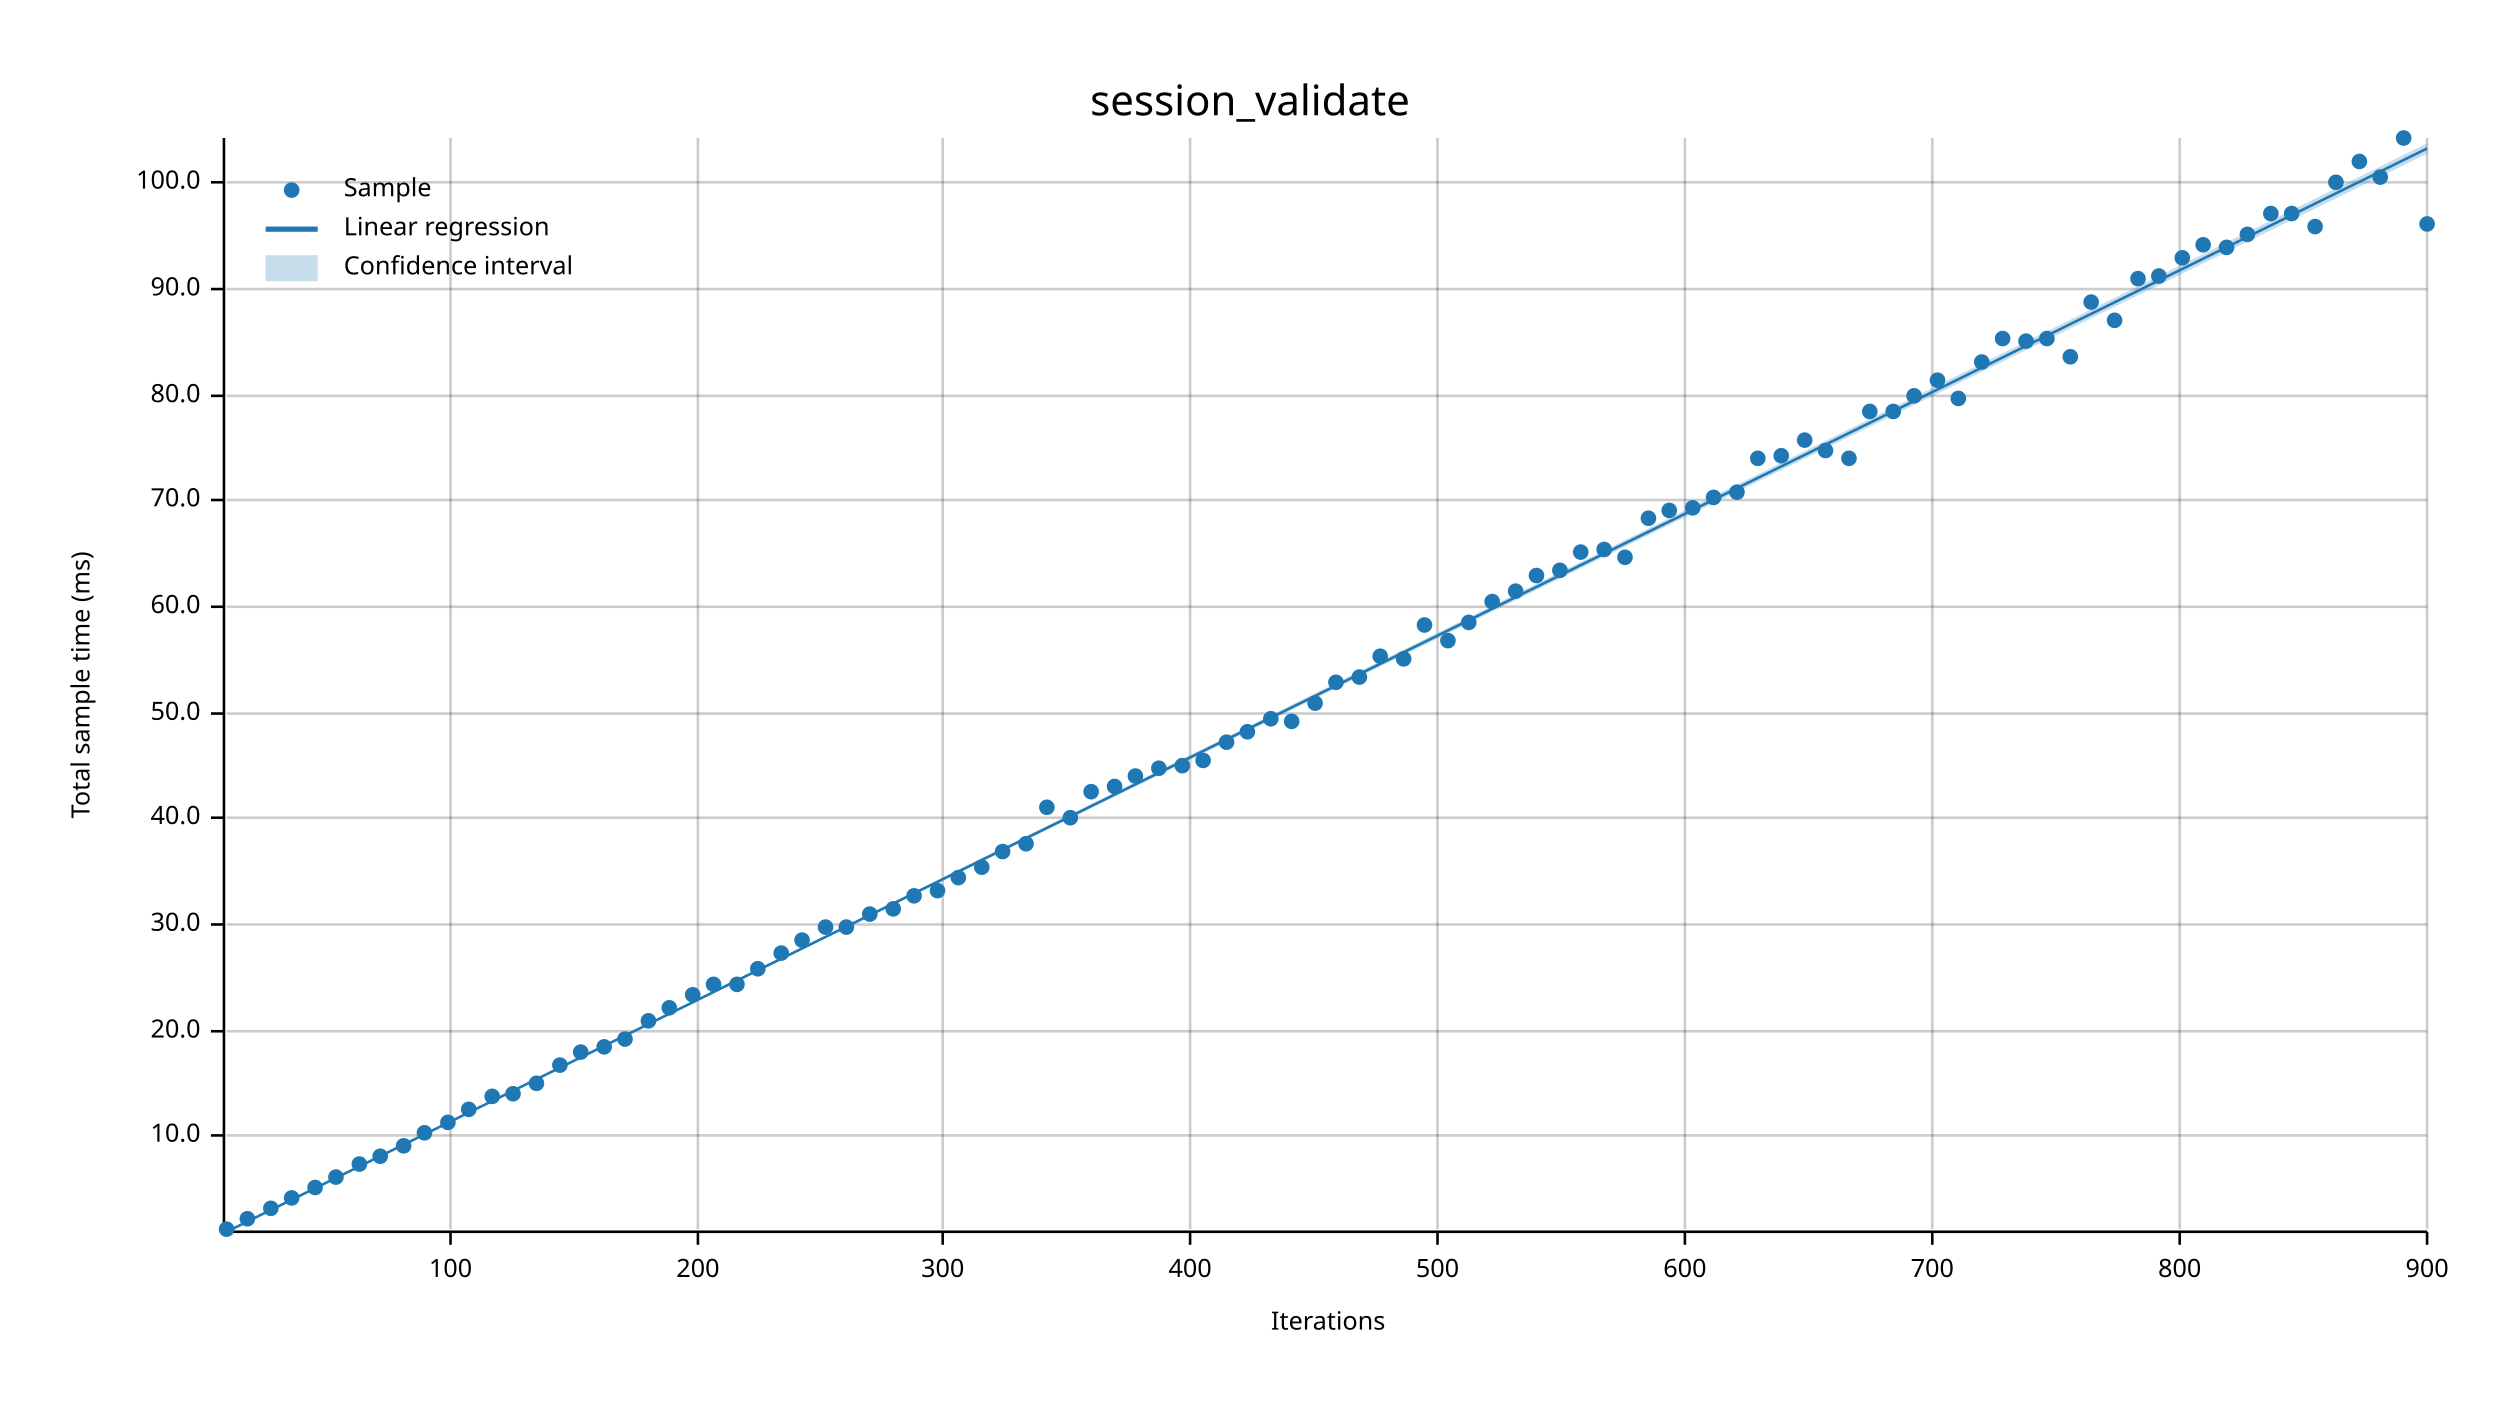
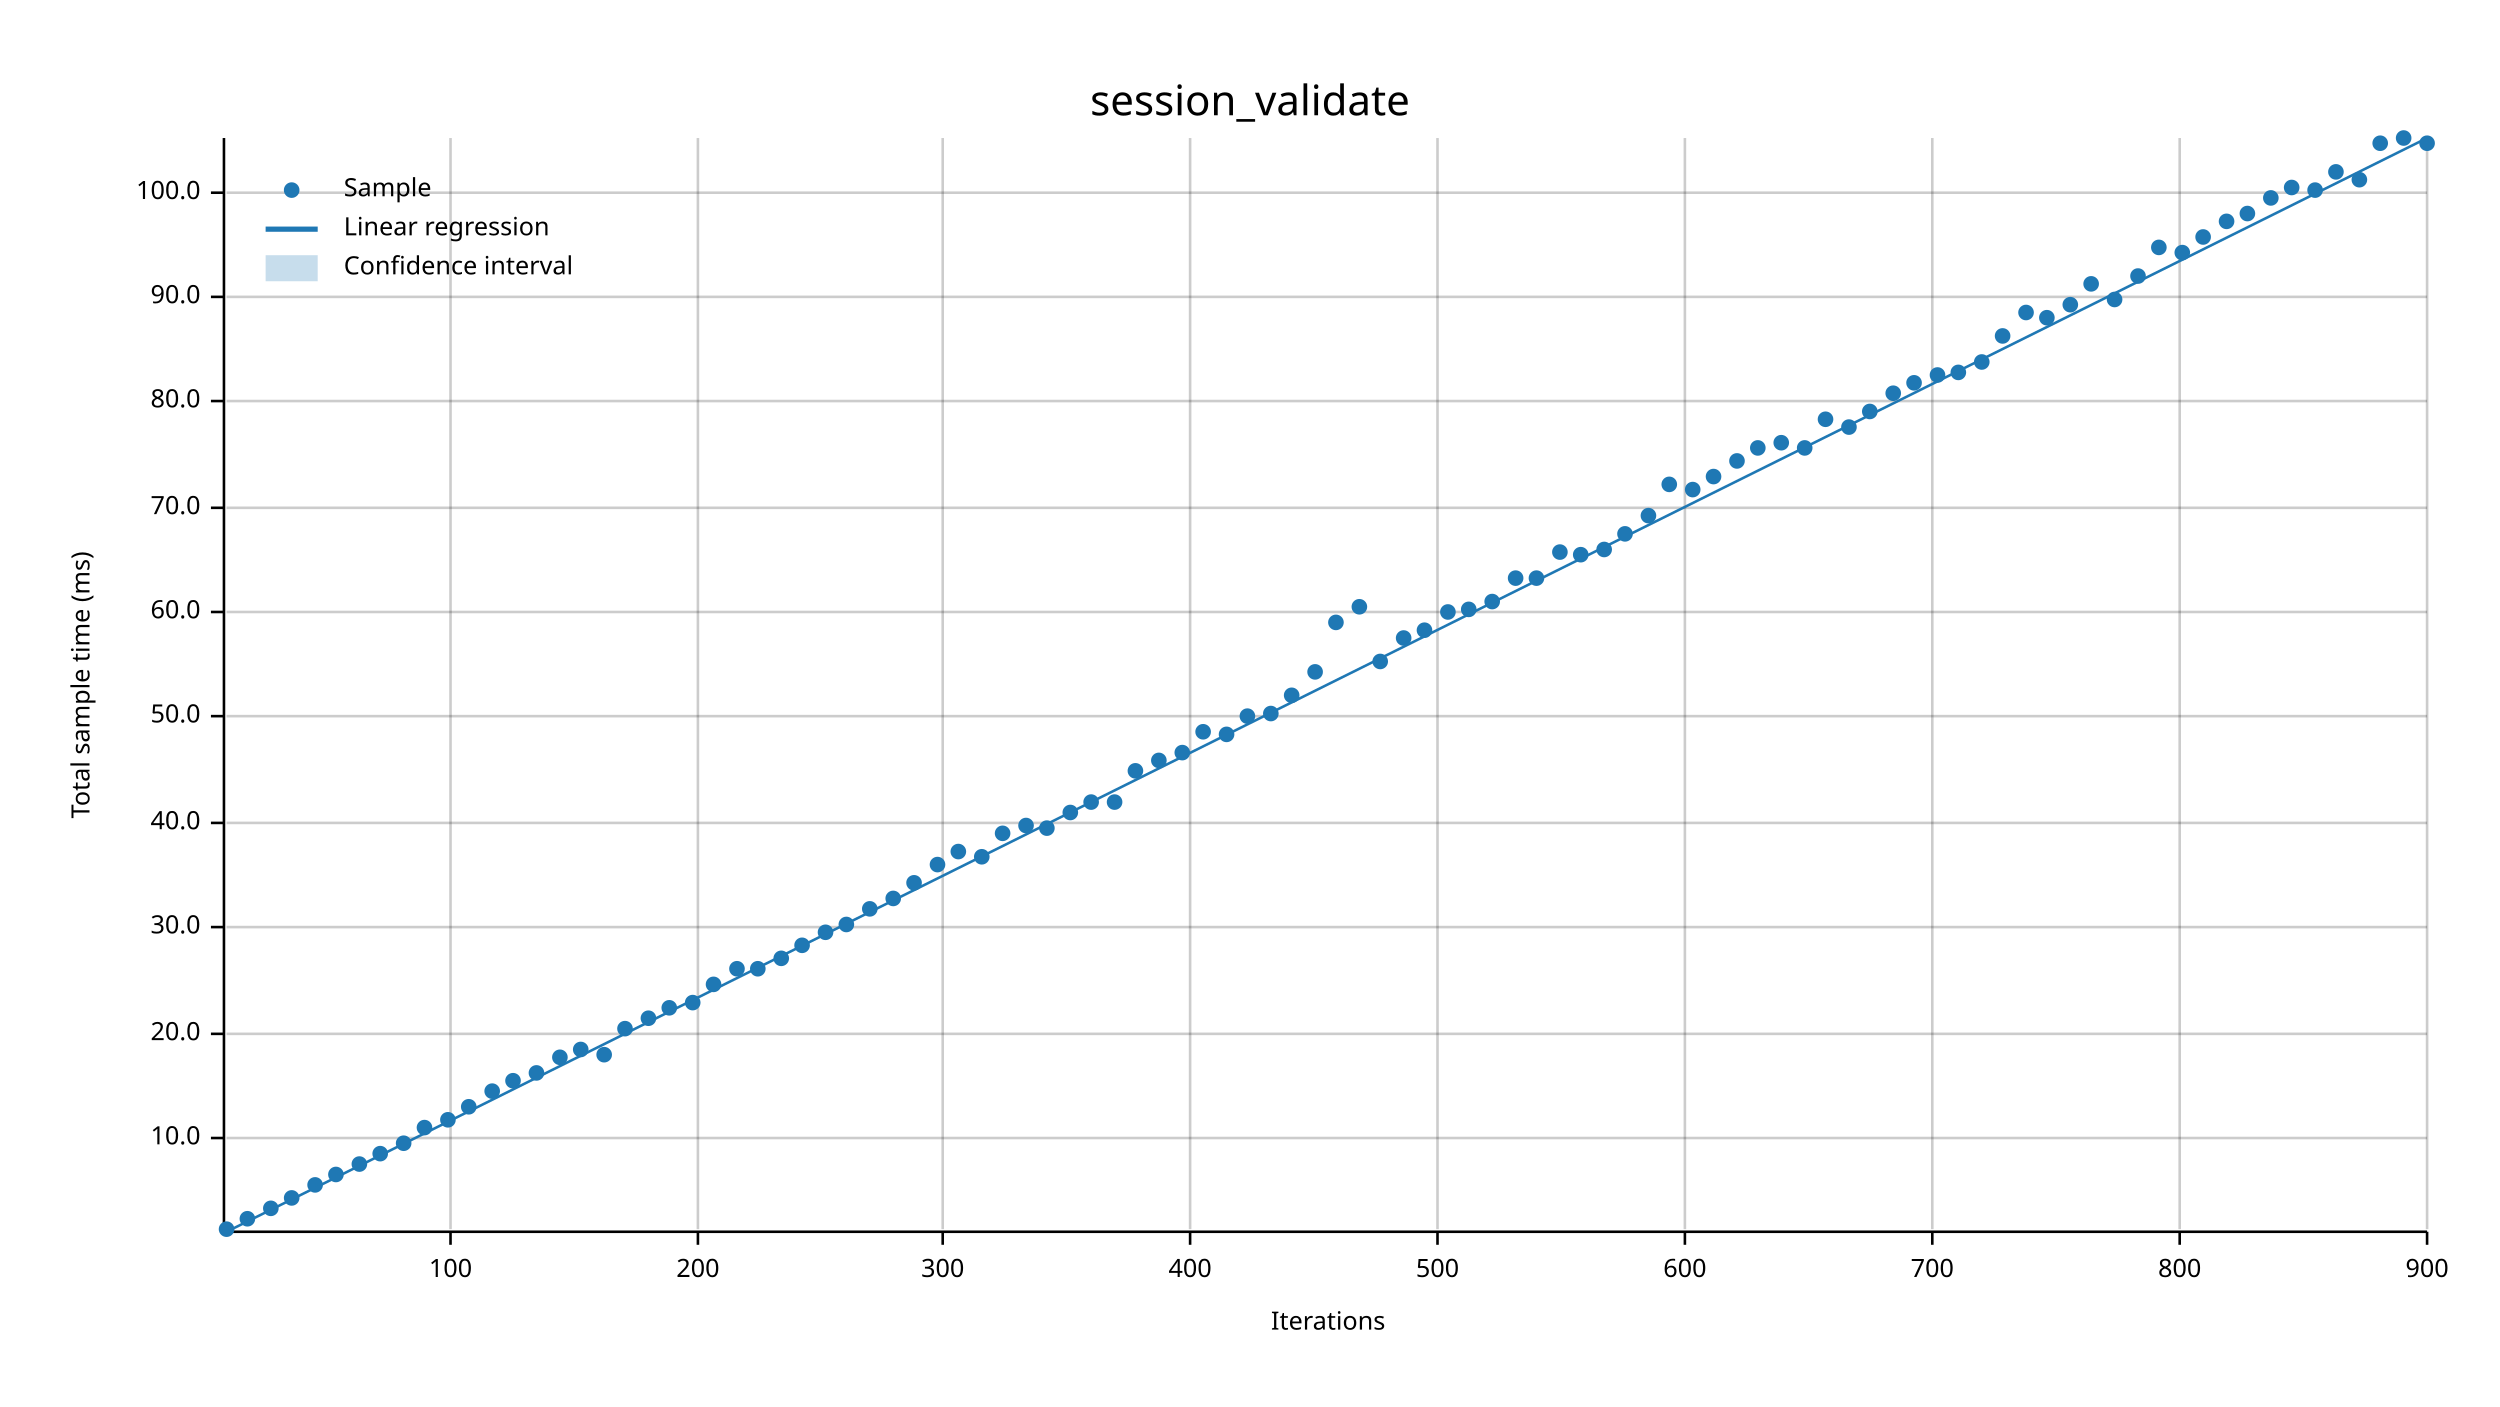
<svg xmlns="http://www.w3.org/2000/svg" width="960" height="540" viewBox="0 0 960 540">
  <text x="480" y="32" dy="0.76em" text-anchor="middle" font-family="sans-serif" font-size="16.129" opacity="1" fill="#000000">
session_validate
</text>
  <text x="27" y="263" dy="0.76em" text-anchor="middle" font-family="sans-serif" font-size="9.677" opacity="1" fill="#000000" transform="rotate(270, 27, 263)">
Total sample time (ms)
</text>
  <text x="510" y="513" dy="-0.5ex" text-anchor="middle" font-family="sans-serif" font-size="9.677" opacity="1" fill="#000000">
Iterations
</text>
  <line opacity="0.2" stroke="#000000" stroke-width="1" x1="173" y1="472" x2="173" y2="53" />
  <line opacity="0.2" stroke="#000000" stroke-width="1" x1="268" y1="472" x2="268" y2="53" />
  <line opacity="0.2" stroke="#000000" stroke-width="1" x1="362" y1="472" x2="362" y2="53" />
  <line opacity="0.2" stroke="#000000" stroke-width="1" x1="457" y1="472" x2="457" y2="53" />
  <line opacity="0.2" stroke="#000000" stroke-width="1" x1="552" y1="472" x2="552" y2="53" />
  <line opacity="0.2" stroke="#000000" stroke-width="1" x1="647" y1="472" x2="647" y2="53" />
  <line opacity="0.2" stroke="#000000" stroke-width="1" x1="742" y1="472" x2="742" y2="53" />
  <line opacity="0.2" stroke="#000000" stroke-width="1" x1="837" y1="472" x2="837" y2="53" />
  <line opacity="0.2" stroke="#000000" stroke-width="1" x1="932" y1="472" x2="932" y2="53" />
-   <line opacity="0.2" stroke="#000000" stroke-width="1" x1="87" y1="436" x2="932" y2="436" />
-   <line opacity="0.2" stroke="#000000" stroke-width="1" x1="87" y1="396" x2="932" y2="396" />
-   <line opacity="0.2" stroke="#000000" stroke-width="1" x1="87" y1="355" x2="932" y2="355" />
-   <line opacity="0.2" stroke="#000000" stroke-width="1" x1="87" y1="314" x2="932" y2="314" />
-   <line opacity="0.2" stroke="#000000" stroke-width="1" x1="87" y1="274" x2="932" y2="274" />
-   <line opacity="0.2" stroke="#000000" stroke-width="1" x1="87" y1="233" x2="932" y2="233" />
-   <line opacity="0.2" stroke="#000000" stroke-width="1" x1="87" y1="192" x2="932" y2="192" />
-   <line opacity="0.2" stroke="#000000" stroke-width="1" x1="87" y1="152" x2="932" y2="152" />
-   <line opacity="0.2" stroke="#000000" stroke-width="1" x1="87" y1="111" x2="932" y2="111" />
-   <line opacity="0.2" stroke="#000000" stroke-width="1" x1="87" y1="70" x2="932" y2="70" />
+   <line opacity="0.2" stroke="#000000" stroke-width="1" x1="87" y1="437" x2="932" y2="437" />
+   <line opacity="0.2" stroke="#000000" stroke-width="1" x1="87" y1="397" x2="932" y2="397" />
+   <line opacity="0.2" stroke="#000000" stroke-width="1" x1="87" y1="356" x2="932" y2="356" />
+   <line opacity="0.2" stroke="#000000" stroke-width="1" x1="87" y1="316" x2="932" y2="316" />
+   <line opacity="0.2" stroke="#000000" stroke-width="1" x1="87" y1="275" x2="932" y2="275" />
+   <line opacity="0.2" stroke="#000000" stroke-width="1" x1="87" y1="235" x2="932" y2="235" />
+   <line opacity="0.2" stroke="#000000" stroke-width="1" x1="87" y1="195" x2="932" y2="195" />
+   <line opacity="0.2" stroke="#000000" stroke-width="1" x1="87" y1="154" x2="932" y2="154" />
+   <line opacity="0.2" stroke="#000000" stroke-width="1" x1="87" y1="114" x2="932" y2="114" />
+   <line opacity="0.2" stroke="#000000" stroke-width="1" x1="87" y1="74" x2="932" y2="74" />
  <polyline fill="none" opacity="1" stroke="#000000" stroke-width="1" points="86,53 86,472 " />
-   <text x="77" y="436" dy="0.5ex" text-anchor="end" font-family="sans-serif" font-size="9.677" opacity="1" fill="#000000">
+   <text x="77" y="437" dy="0.5ex" text-anchor="end" font-family="sans-serif" font-size="9.677" opacity="1" fill="#000000">
10.0
</text>
-   <polyline fill="none" opacity="1" stroke="#000000" stroke-width="1" points="81,436 86,436 " />
-   <text x="77" y="396" dy="0.5ex" text-anchor="end" font-family="sans-serif" font-size="9.677" opacity="1" fill="#000000">
+   <polyline fill="none" opacity="1" stroke="#000000" stroke-width="1" points="81,437 86,437 " />
+   <text x="77" y="397" dy="0.5ex" text-anchor="end" font-family="sans-serif" font-size="9.677" opacity="1" fill="#000000">
20.0
</text>
-   <polyline fill="none" opacity="1" stroke="#000000" stroke-width="1" points="81,396 86,396 " />
-   <text x="77" y="355" dy="0.5ex" text-anchor="end" font-family="sans-serif" font-size="9.677" opacity="1" fill="#000000">
+   <polyline fill="none" opacity="1" stroke="#000000" stroke-width="1" points="81,397 86,397 " />
+   <text x="77" y="356" dy="0.5ex" text-anchor="end" font-family="sans-serif" font-size="9.677" opacity="1" fill="#000000">
30.0
</text>
-   <polyline fill="none" opacity="1" stroke="#000000" stroke-width="1" points="81,355 86,355 " />
-   <text x="77" y="314" dy="0.5ex" text-anchor="end" font-family="sans-serif" font-size="9.677" opacity="1" fill="#000000">
+   <polyline fill="none" opacity="1" stroke="#000000" stroke-width="1" points="81,356 86,356 " />
+   <text x="77" y="316" dy="0.5ex" text-anchor="end" font-family="sans-serif" font-size="9.677" opacity="1" fill="#000000">
40.0
</text>
-   <polyline fill="none" opacity="1" stroke="#000000" stroke-width="1" points="81,314 86,314 " />
-   <text x="77" y="274" dy="0.5ex" text-anchor="end" font-family="sans-serif" font-size="9.677" opacity="1" fill="#000000">
+   <polyline fill="none" opacity="1" stroke="#000000" stroke-width="1" points="81,316 86,316 " />
+   <text x="77" y="275" dy="0.5ex" text-anchor="end" font-family="sans-serif" font-size="9.677" opacity="1" fill="#000000">
50.0
</text>
-   <polyline fill="none" opacity="1" stroke="#000000" stroke-width="1" points="81,274 86,274 " />
-   <text x="77" y="233" dy="0.5ex" text-anchor="end" font-family="sans-serif" font-size="9.677" opacity="1" fill="#000000">
+   <polyline fill="none" opacity="1" stroke="#000000" stroke-width="1" points="81,275 86,275 " />
+   <text x="77" y="235" dy="0.5ex" text-anchor="end" font-family="sans-serif" font-size="9.677" opacity="1" fill="#000000">
60.0
</text>
-   <polyline fill="none" opacity="1" stroke="#000000" stroke-width="1" points="81,233 86,233 " />
-   <text x="77" y="192" dy="0.5ex" text-anchor="end" font-family="sans-serif" font-size="9.677" opacity="1" fill="#000000">
+   <polyline fill="none" opacity="1" stroke="#000000" stroke-width="1" points="81,235 86,235 " />
+   <text x="77" y="195" dy="0.5ex" text-anchor="end" font-family="sans-serif" font-size="9.677" opacity="1" fill="#000000">
70.0
</text>
-   <polyline fill="none" opacity="1" stroke="#000000" stroke-width="1" points="81,192 86,192 " />
-   <text x="77" y="152" dy="0.5ex" text-anchor="end" font-family="sans-serif" font-size="9.677" opacity="1" fill="#000000">
+   <polyline fill="none" opacity="1" stroke="#000000" stroke-width="1" points="81,195 86,195 " />
+   <text x="77" y="154" dy="0.5ex" text-anchor="end" font-family="sans-serif" font-size="9.677" opacity="1" fill="#000000">
80.0
</text>
-   <polyline fill="none" opacity="1" stroke="#000000" stroke-width="1" points="81,152 86,152 " />
-   <text x="77" y="111" dy="0.5ex" text-anchor="end" font-family="sans-serif" font-size="9.677" opacity="1" fill="#000000">
+   <polyline fill="none" opacity="1" stroke="#000000" stroke-width="1" points="81,154 86,154 " />
+   <text x="77" y="114" dy="0.5ex" text-anchor="end" font-family="sans-serif" font-size="9.677" opacity="1" fill="#000000">
90.0
</text>
-   <polyline fill="none" opacity="1" stroke="#000000" stroke-width="1" points="81,111 86,111 " />
-   <text x="77" y="70" dy="0.5ex" text-anchor="end" font-family="sans-serif" font-size="9.677" opacity="1" fill="#000000">
+   <polyline fill="none" opacity="1" stroke="#000000" stroke-width="1" points="81,114 86,114 " />
+   <text x="77" y="74" dy="0.5ex" text-anchor="end" font-family="sans-serif" font-size="9.677" opacity="1" fill="#000000">
100.0
</text>
-   <polyline fill="none" opacity="1" stroke="#000000" stroke-width="1" points="81,70 86,70 " />
+   <polyline fill="none" opacity="1" stroke="#000000" stroke-width="1" points="81,74 86,74 " />
  <polyline fill="none" opacity="1" stroke="#000000" stroke-width="1" points="87,473 932,473 " />
  <text x="173" y="483" dy="0.76em" text-anchor="middle" font-family="sans-serif" font-size="9.677" opacity="1" fill="#000000">
100
</text>
  <polyline fill="none" opacity="1" stroke="#000000" stroke-width="1" points="173,473 173,478 " />
  <text x="268" y="483" dy="0.76em" text-anchor="middle" font-family="sans-serif" font-size="9.677" opacity="1" fill="#000000">
200
</text>
  <polyline fill="none" opacity="1" stroke="#000000" stroke-width="1" points="268,473 268,478 " />
  <text x="362" y="483" dy="0.76em" text-anchor="middle" font-family="sans-serif" font-size="9.677" opacity="1" fill="#000000">
300
</text>
  <polyline fill="none" opacity="1" stroke="#000000" stroke-width="1" points="362,473 362,478 " />
  <text x="457" y="483" dy="0.76em" text-anchor="middle" font-family="sans-serif" font-size="9.677" opacity="1" fill="#000000">
400
</text>
  <polyline fill="none" opacity="1" stroke="#000000" stroke-width="1" points="457,473 457,478 " />
  <text x="552" y="483" dy="0.76em" text-anchor="middle" font-family="sans-serif" font-size="9.677" opacity="1" fill="#000000">
500
</text>
  <polyline fill="none" opacity="1" stroke="#000000" stroke-width="1" points="552,473 552,478 " />
  <text x="647" y="483" dy="0.76em" text-anchor="middle" font-family="sans-serif" font-size="9.677" opacity="1" fill="#000000">
600
</text>
  <polyline fill="none" opacity="1" stroke="#000000" stroke-width="1" points="647,473 647,478 " />
  <text x="742" y="483" dy="0.76em" text-anchor="middle" font-family="sans-serif" font-size="9.677" opacity="1" fill="#000000">
700
</text>
  <polyline fill="none" opacity="1" stroke="#000000" stroke-width="1" points="742,473 742,478 " />
  <text x="837" y="483" dy="0.76em" text-anchor="middle" font-family="sans-serif" font-size="9.677" opacity="1" fill="#000000">
800
</text>
  <polyline fill="none" opacity="1" stroke="#000000" stroke-width="1" points="837,473 837,478 " />
  <text x="932" y="483" dy="0.76em" text-anchor="middle" font-family="sans-serif" font-size="9.677" opacity="1" fill="#000000">
900
</text>
  <polyline fill="none" opacity="1" stroke="#000000" stroke-width="1" points="932,473 932,478 " />
  <circle cx="87" cy="472" r="3" opacity="1" fill="#1F78B4" stroke="none" stroke-width="1" />
  <circle cx="95" cy="468" r="3" opacity="1" fill="#1F78B4" stroke="none" stroke-width="1" />
  <circle cx="104" cy="464" r="3" opacity="1" fill="#1F78B4" stroke="none" stroke-width="1" />
  <circle cx="112" cy="460" r="3" opacity="1" fill="#1F78B4" stroke="none" stroke-width="1" />
-   <circle cx="121" cy="456" r="3" opacity="1" fill="#1F78B4" stroke="none" stroke-width="1" />
-   <circle cx="129" cy="452" r="3" opacity="1" fill="#1F78B4" stroke="none" stroke-width="1" />
+   <circle cx="121" cy="455" r="3" opacity="1" fill="#1F78B4" stroke="none" stroke-width="1" />
+   <circle cx="129" cy="451" r="3" opacity="1" fill="#1F78B4" stroke="none" stroke-width="1" />
  <circle cx="138" cy="447" r="3" opacity="1" fill="#1F78B4" stroke="none" stroke-width="1" />
-   <circle cx="146" cy="444" r="3" opacity="1" fill="#1F78B4" stroke="none" stroke-width="1" />
-   <circle cx="155" cy="440" r="3" opacity="1" fill="#1F78B4" stroke="none" stroke-width="1" />
-   <circle cx="163" cy="435" r="3" opacity="1" fill="#1F78B4" stroke="none" stroke-width="1" />
-   <circle cx="172" cy="431" r="3" opacity="1" fill="#1F78B4" stroke="none" stroke-width="1" />
-   <circle cx="180" cy="426" r="3" opacity="1" fill="#1F78B4" stroke="none" stroke-width="1" />
-   <circle cx="189" cy="421" r="3" opacity="1" fill="#1F78B4" stroke="none" stroke-width="1" />
-   <circle cx="197" cy="420" r="3" opacity="1" fill="#1F78B4" stroke="none" stroke-width="1" />
-   <circle cx="206" cy="416" r="3" opacity="1" fill="#1F78B4" stroke="none" stroke-width="1" />
-   <circle cx="215" cy="409" r="3" opacity="1" fill="#1F78B4" stroke="none" stroke-width="1" />
-   <circle cx="223" cy="404" r="3" opacity="1" fill="#1F78B4" stroke="none" stroke-width="1" />
-   <circle cx="232" cy="402" r="3" opacity="1" fill="#1F78B4" stroke="none" stroke-width="1" />
-   <circle cx="240" cy="399" r="3" opacity="1" fill="#1F78B4" stroke="none" stroke-width="1" />
-   <circle cx="249" cy="392" r="3" opacity="1" fill="#1F78B4" stroke="none" stroke-width="1" />
+   <circle cx="146" cy="443" r="3" opacity="1" fill="#1F78B4" stroke="none" stroke-width="1" />
+   <circle cx="155" cy="439" r="3" opacity="1" fill="#1F78B4" stroke="none" stroke-width="1" />
+   <circle cx="163" cy="433" r="3" opacity="1" fill="#1F78B4" stroke="none" stroke-width="1" />
+   <circle cx="172" cy="430" r="3" opacity="1" fill="#1F78B4" stroke="none" stroke-width="1" />
+   <circle cx="180" cy="425" r="3" opacity="1" fill="#1F78B4" stroke="none" stroke-width="1" />
+   <circle cx="189" cy="419" r="3" opacity="1" fill="#1F78B4" stroke="none" stroke-width="1" />
+   <circle cx="197" cy="415" r="3" opacity="1" fill="#1F78B4" stroke="none" stroke-width="1" />
+   <circle cx="206" cy="412" r="3" opacity="1" fill="#1F78B4" stroke="none" stroke-width="1" />
+   <circle cx="215" cy="406" r="3" opacity="1" fill="#1F78B4" stroke="none" stroke-width="1" />
+   <circle cx="223" cy="403" r="3" opacity="1" fill="#1F78B4" stroke="none" stroke-width="1" />
+   <circle cx="232" cy="405" r="3" opacity="1" fill="#1F78B4" stroke="none" stroke-width="1" />
+   <circle cx="240" cy="395" r="3" opacity="1" fill="#1F78B4" stroke="none" stroke-width="1" />
+   <circle cx="249" cy="391" r="3" opacity="1" fill="#1F78B4" stroke="none" stroke-width="1" />
  <circle cx="257" cy="387" r="3" opacity="1" fill="#1F78B4" stroke="none" stroke-width="1" />
-   <circle cx="266" cy="382" r="3" opacity="1" fill="#1F78B4" stroke="none" stroke-width="1" />
+   <circle cx="266" cy="385" r="3" opacity="1" fill="#1F78B4" stroke="none" stroke-width="1" />
  <circle cx="274" cy="378" r="3" opacity="1" fill="#1F78B4" stroke="none" stroke-width="1" />
-   <circle cx="283" cy="378" r="3" opacity="1" fill="#1F78B4" stroke="none" stroke-width="1" />
+   <circle cx="283" cy="372" r="3" opacity="1" fill="#1F78B4" stroke="none" stroke-width="1" />
  <circle cx="291" cy="372" r="3" opacity="1" fill="#1F78B4" stroke="none" stroke-width="1" />
-   <circle cx="300" cy="366" r="3" opacity="1" fill="#1F78B4" stroke="none" stroke-width="1" />
-   <circle cx="308" cy="361" r="3" opacity="1" fill="#1F78B4" stroke="none" stroke-width="1" />
-   <circle cx="317" cy="356" r="3" opacity="1" fill="#1F78B4" stroke="none" stroke-width="1" />
-   <circle cx="325" cy="356" r="3" opacity="1" fill="#1F78B4" stroke="none" stroke-width="1" />
-   <circle cx="334" cy="351" r="3" opacity="1" fill="#1F78B4" stroke="none" stroke-width="1" />
-   <circle cx="343" cy="349" r="3" opacity="1" fill="#1F78B4" stroke="none" stroke-width="1" />
-   <circle cx="351" cy="344" r="3" opacity="1" fill="#1F78B4" stroke="none" stroke-width="1" />
-   <circle cx="360" cy="342" r="3" opacity="1" fill="#1F78B4" stroke="none" stroke-width="1" />
-   <circle cx="368" cy="337" r="3" opacity="1" fill="#1F78B4" stroke="none" stroke-width="1" />
-   <circle cx="377" cy="333" r="3" opacity="1" fill="#1F78B4" stroke="none" stroke-width="1" />
-   <circle cx="385" cy="327" r="3" opacity="1" fill="#1F78B4" stroke="none" stroke-width="1" />
-   <circle cx="394" cy="324" r="3" opacity="1" fill="#1F78B4" stroke="none" stroke-width="1" />
-   <circle cx="402" cy="310" r="3" opacity="1" fill="#1F78B4" stroke="none" stroke-width="1" />
-   <circle cx="411" cy="314" r="3" opacity="1" fill="#1F78B4" stroke="none" stroke-width="1" />
-   <circle cx="419" cy="304" r="3" opacity="1" fill="#1F78B4" stroke="none" stroke-width="1" />
-   <circle cx="428" cy="302" r="3" opacity="1" fill="#1F78B4" stroke="none" stroke-width="1" />
-   <circle cx="436" cy="298" r="3" opacity="1" fill="#1F78B4" stroke="none" stroke-width="1" />
-   <circle cx="445" cy="295" r="3" opacity="1" fill="#1F78B4" stroke="none" stroke-width="1" />
-   <circle cx="454" cy="294" r="3" opacity="1" fill="#1F78B4" stroke="none" stroke-width="1" />
-   <circle cx="462" cy="292" r="3" opacity="1" fill="#1F78B4" stroke="none" stroke-width="1" />
-   <circle cx="471" cy="285" r="3" opacity="1" fill="#1F78B4" stroke="none" stroke-width="1" />
-   <circle cx="479" cy="281" r="3" opacity="1" fill="#1F78B4" stroke="none" stroke-width="1" />
-   <circle cx="488" cy="276" r="3" opacity="1" fill="#1F78B4" stroke="none" stroke-width="1" />
-   <circle cx="496" cy="277" r="3" opacity="1" fill="#1F78B4" stroke="none" stroke-width="1" />
-   <circle cx="505" cy="270" r="3" opacity="1" fill="#1F78B4" stroke="none" stroke-width="1" />
-   <circle cx="513" cy="262" r="3" opacity="1" fill="#1F78B4" stroke="none" stroke-width="1" />
-   <circle cx="522" cy="260" r="3" opacity="1" fill="#1F78B4" stroke="none" stroke-width="1" />
-   <circle cx="530" cy="252" r="3" opacity="1" fill="#1F78B4" stroke="none" stroke-width="1" />
-   <circle cx="539" cy="253" r="3" opacity="1" fill="#1F78B4" stroke="none" stroke-width="1" />
-   <circle cx="547" cy="240" r="3" opacity="1" fill="#1F78B4" stroke="none" stroke-width="1" />
-   <circle cx="556" cy="246" r="3" opacity="1" fill="#1F78B4" stroke="none" stroke-width="1" />
-   <circle cx="564" cy="239" r="3" opacity="1" fill="#1F78B4" stroke="none" stroke-width="1" />
+   <circle cx="300" cy="368" r="3" opacity="1" fill="#1F78B4" stroke="none" stroke-width="1" />
+   <circle cx="308" cy="363" r="3" opacity="1" fill="#1F78B4" stroke="none" stroke-width="1" />
+   <circle cx="317" cy="358" r="3" opacity="1" fill="#1F78B4" stroke="none" stroke-width="1" />
+   <circle cx="325" cy="355" r="3" opacity="1" fill="#1F78B4" stroke="none" stroke-width="1" />
+   <circle cx="334" cy="349" r="3" opacity="1" fill="#1F78B4" stroke="none" stroke-width="1" />
+   <circle cx="343" cy="345" r="3" opacity="1" fill="#1F78B4" stroke="none" stroke-width="1" />
+   <circle cx="351" cy="339" r="3" opacity="1" fill="#1F78B4" stroke="none" stroke-width="1" />
+   <circle cx="360" cy="332" r="3" opacity="1" fill="#1F78B4" stroke="none" stroke-width="1" />
+   <circle cx="368" cy="327" r="3" opacity="1" fill="#1F78B4" stroke="none" stroke-width="1" />
+   <circle cx="377" cy="329" r="3" opacity="1" fill="#1F78B4" stroke="none" stroke-width="1" />
+   <circle cx="385" cy="320" r="3" opacity="1" fill="#1F78B4" stroke="none" stroke-width="1" />
+   <circle cx="394" cy="317" r="3" opacity="1" fill="#1F78B4" stroke="none" stroke-width="1" />
+   <circle cx="402" cy="318" r="3" opacity="1" fill="#1F78B4" stroke="none" stroke-width="1" />
+   <circle cx="411" cy="312" r="3" opacity="1" fill="#1F78B4" stroke="none" stroke-width="1" />
+   <circle cx="419" cy="308" r="3" opacity="1" fill="#1F78B4" stroke="none" stroke-width="1" />
+   <circle cx="428" cy="308" r="3" opacity="1" fill="#1F78B4" stroke="none" stroke-width="1" />
+   <circle cx="436" cy="296" r="3" opacity="1" fill="#1F78B4" stroke="none" stroke-width="1" />
+   <circle cx="445" cy="292" r="3" opacity="1" fill="#1F78B4" stroke="none" stroke-width="1" />
+   <circle cx="454" cy="289" r="3" opacity="1" fill="#1F78B4" stroke="none" stroke-width="1" />
+   <circle cx="462" cy="281" r="3" opacity="1" fill="#1F78B4" stroke="none" stroke-width="1" />
+   <circle cx="471" cy="282" r="3" opacity="1" fill="#1F78B4" stroke="none" stroke-width="1" />
+   <circle cx="479" cy="275" r="3" opacity="1" fill="#1F78B4" stroke="none" stroke-width="1" />
+   <circle cx="488" cy="274" r="3" opacity="1" fill="#1F78B4" stroke="none" stroke-width="1" />
+   <circle cx="496" cy="267" r="3" opacity="1" fill="#1F78B4" stroke="none" stroke-width="1" />
+   <circle cx="505" cy="258" r="3" opacity="1" fill="#1F78B4" stroke="none" stroke-width="1" />
+   <circle cx="513" cy="239" r="3" opacity="1" fill="#1F78B4" stroke="none" stroke-width="1" />
+   <circle cx="522" cy="233" r="3" opacity="1" fill="#1F78B4" stroke="none" stroke-width="1" />
+   <circle cx="530" cy="254" r="3" opacity="1" fill="#1F78B4" stroke="none" stroke-width="1" />
+   <circle cx="539" cy="245" r="3" opacity="1" fill="#1F78B4" stroke="none" stroke-width="1" />
+   <circle cx="547" cy="242" r="3" opacity="1" fill="#1F78B4" stroke="none" stroke-width="1" />
+   <circle cx="556" cy="235" r="3" opacity="1" fill="#1F78B4" stroke="none" stroke-width="1" />
+   <circle cx="564" cy="234" r="3" opacity="1" fill="#1F78B4" stroke="none" stroke-width="1" />
  <circle cx="573" cy="231" r="3" opacity="1" fill="#1F78B4" stroke="none" stroke-width="1" />
-   <circle cx="582" cy="227" r="3" opacity="1" fill="#1F78B4" stroke="none" stroke-width="1" />
-   <circle cx="590" cy="221" r="3" opacity="1" fill="#1F78B4" stroke="none" stroke-width="1" />
-   <circle cx="599" cy="219" r="3" opacity="1" fill="#1F78B4" stroke="none" stroke-width="1" />
-   <circle cx="607" cy="212" r="3" opacity="1" fill="#1F78B4" stroke="none" stroke-width="1" />
+   <circle cx="582" cy="222" r="3" opacity="1" fill="#1F78B4" stroke="none" stroke-width="1" />
+   <circle cx="590" cy="222" r="3" opacity="1" fill="#1F78B4" stroke="none" stroke-width="1" />
+   <circle cx="599" cy="212" r="3" opacity="1" fill="#1F78B4" stroke="none" stroke-width="1" />
+   <circle cx="607" cy="213" r="3" opacity="1" fill="#1F78B4" stroke="none" stroke-width="1" />
  <circle cx="616" cy="211" r="3" opacity="1" fill="#1F78B4" stroke="none" stroke-width="1" />
-   <circle cx="624" cy="214" r="3" opacity="1" fill="#1F78B4" stroke="none" stroke-width="1" />
-   <circle cx="633" cy="199" r="3" opacity="1" fill="#1F78B4" stroke="none" stroke-width="1" />
-   <circle cx="641" cy="196" r="3" opacity="1" fill="#1F78B4" stroke="none" stroke-width="1" />
-   <circle cx="650" cy="195" r="3" opacity="1" fill="#1F78B4" stroke="none" stroke-width="1" />
-   <circle cx="658" cy="191" r="3" opacity="1" fill="#1F78B4" stroke="none" stroke-width="1" />
-   <circle cx="667" cy="189" r="3" opacity="1" fill="#1F78B4" stroke="none" stroke-width="1" />
-   <circle cx="675" cy="176" r="3" opacity="1" fill="#1F78B4" stroke="none" stroke-width="1" />
-   <circle cx="684" cy="175" r="3" opacity="1" fill="#1F78B4" stroke="none" stroke-width="1" />
-   <circle cx="693" cy="169" r="3" opacity="1" fill="#1F78B4" stroke="none" stroke-width="1" />
-   <circle cx="701" cy="173" r="3" opacity="1" fill="#1F78B4" stroke="none" stroke-width="1" />
-   <circle cx="710" cy="176" r="3" opacity="1" fill="#1F78B4" stroke="none" stroke-width="1" />
+   <circle cx="624" cy="205" r="3" opacity="1" fill="#1F78B4" stroke="none" stroke-width="1" />
+   <circle cx="633" cy="198" r="3" opacity="1" fill="#1F78B4" stroke="none" stroke-width="1" />
+   <circle cx="641" cy="186" r="3" opacity="1" fill="#1F78B4" stroke="none" stroke-width="1" />
+   <circle cx="650" cy="188" r="3" opacity="1" fill="#1F78B4" stroke="none" stroke-width="1" />
+   <circle cx="658" cy="183" r="3" opacity="1" fill="#1F78B4" stroke="none" stroke-width="1" />
+   <circle cx="667" cy="177" r="3" opacity="1" fill="#1F78B4" stroke="none" stroke-width="1" />
+   <circle cx="675" cy="172" r="3" opacity="1" fill="#1F78B4" stroke="none" stroke-width="1" />
+   <circle cx="684" cy="170" r="3" opacity="1" fill="#1F78B4" stroke="none" stroke-width="1" />
+   <circle cx="693" cy="172" r="3" opacity="1" fill="#1F78B4" stroke="none" stroke-width="1" />
+   <circle cx="701" cy="161" r="3" opacity="1" fill="#1F78B4" stroke="none" stroke-width="1" />
+   <circle cx="710" cy="164" r="3" opacity="1" fill="#1F78B4" stroke="none" stroke-width="1" />
  <circle cx="718" cy="158" r="3" opacity="1" fill="#1F78B4" stroke="none" stroke-width="1" />
-   <circle cx="727" cy="158" r="3" opacity="1" fill="#1F78B4" stroke="none" stroke-width="1" />
-   <circle cx="735" cy="152" r="3" opacity="1" fill="#1F78B4" stroke="none" stroke-width="1" />
-   <circle cx="744" cy="146" r="3" opacity="1" fill="#1F78B4" stroke="none" stroke-width="1" />
-   <circle cx="752" cy="153" r="3" opacity="1" fill="#1F78B4" stroke="none" stroke-width="1" />
+   <circle cx="727" cy="151" r="3" opacity="1" fill="#1F78B4" stroke="none" stroke-width="1" />
+   <circle cx="735" cy="147" r="3" opacity="1" fill="#1F78B4" stroke="none" stroke-width="1" />
+   <circle cx="744" cy="144" r="3" opacity="1" fill="#1F78B4" stroke="none" stroke-width="1" />
+   <circle cx="752" cy="143" r="3" opacity="1" fill="#1F78B4" stroke="none" stroke-width="1" />
  <circle cx="761" cy="139" r="3" opacity="1" fill="#1F78B4" stroke="none" stroke-width="1" />
-   <circle cx="769" cy="130" r="3" opacity="1" fill="#1F78B4" stroke="none" stroke-width="1" />
-   <circle cx="778" cy="131" r="3" opacity="1" fill="#1F78B4" stroke="none" stroke-width="1" />
-   <circle cx="786" cy="130" r="3" opacity="1" fill="#1F78B4" stroke="none" stroke-width="1" />
-   <circle cx="795" cy="137" r="3" opacity="1" fill="#1F78B4" stroke="none" stroke-width="1" />
-   <circle cx="803" cy="116" r="3" opacity="1" fill="#1F78B4" stroke="none" stroke-width="1" />
-   <circle cx="812" cy="123" r="3" opacity="1" fill="#1F78B4" stroke="none" stroke-width="1" />
-   <circle cx="821" cy="107" r="3" opacity="1" fill="#1F78B4" stroke="none" stroke-width="1" />
-   <circle cx="829" cy="106" r="3" opacity="1" fill="#1F78B4" stroke="none" stroke-width="1" />
-   <circle cx="838" cy="99" r="3" opacity="1" fill="#1F78B4" stroke="none" stroke-width="1" />
-   <circle cx="846" cy="94" r="3" opacity="1" fill="#1F78B4" stroke="none" stroke-width="1" />
-   <circle cx="855" cy="95" r="3" opacity="1" fill="#1F78B4" stroke="none" stroke-width="1" />
-   <circle cx="863" cy="90" r="3" opacity="1" fill="#1F78B4" stroke="none" stroke-width="1" />
-   <circle cx="872" cy="82" r="3" opacity="1" fill="#1F78B4" stroke="none" stroke-width="1" />
-   <circle cx="880" cy="82" r="3" opacity="1" fill="#1F78B4" stroke="none" stroke-width="1" />
-   <circle cx="889" cy="87" r="3" opacity="1" fill="#1F78B4" stroke="none" stroke-width="1" />
-   <circle cx="897" cy="70" r="3" opacity="1" fill="#1F78B4" stroke="none" stroke-width="1" />
-   <circle cx="906" cy="62" r="3" opacity="1" fill="#1F78B4" stroke="none" stroke-width="1" />
-   <circle cx="914" cy="68" r="3" opacity="1" fill="#1F78B4" stroke="none" stroke-width="1" />
+   <circle cx="769" cy="129" r="3" opacity="1" fill="#1F78B4" stroke="none" stroke-width="1" />
+   <circle cx="778" cy="120" r="3" opacity="1" fill="#1F78B4" stroke="none" stroke-width="1" />
+   <circle cx="786" cy="122" r="3" opacity="1" fill="#1F78B4" stroke="none" stroke-width="1" />
+   <circle cx="795" cy="117" r="3" opacity="1" fill="#1F78B4" stroke="none" stroke-width="1" />
+   <circle cx="803" cy="109" r="3" opacity="1" fill="#1F78B4" stroke="none" stroke-width="1" />
+   <circle cx="812" cy="115" r="3" opacity="1" fill="#1F78B4" stroke="none" stroke-width="1" />
+   <circle cx="821" cy="106" r="3" opacity="1" fill="#1F78B4" stroke="none" stroke-width="1" />
+   <circle cx="829" cy="95" r="3" opacity="1" fill="#1F78B4" stroke="none" stroke-width="1" />
+   <circle cx="838" cy="97" r="3" opacity="1" fill="#1F78B4" stroke="none" stroke-width="1" />
+   <circle cx="846" cy="91" r="3" opacity="1" fill="#1F78B4" stroke="none" stroke-width="1" />
+   <circle cx="855" cy="85" r="3" opacity="1" fill="#1F78B4" stroke="none" stroke-width="1" />
+   <circle cx="863" cy="82" r="3" opacity="1" fill="#1F78B4" stroke="none" stroke-width="1" />
+   <circle cx="872" cy="76" r="3" opacity="1" fill="#1F78B4" stroke="none" stroke-width="1" />
+   <circle cx="880" cy="72" r="3" opacity="1" fill="#1F78B4" stroke="none" stroke-width="1" />
+   <circle cx="889" cy="73" r="3" opacity="1" fill="#1F78B4" stroke="none" stroke-width="1" />
+   <circle cx="897" cy="66" r="3" opacity="1" fill="#1F78B4" stroke="none" stroke-width="1" />
+   <circle cx="906" cy="69" r="3" opacity="1" fill="#1F78B4" stroke="none" stroke-width="1" />
+   <circle cx="914" cy="55" r="3" opacity="1" fill="#1F78B4" stroke="none" stroke-width="1" />
  <circle cx="923" cy="53" r="3" opacity="1" fill="#1F78B4" stroke="none" stroke-width="1" />
-   <circle cx="932" cy="86" r="3" opacity="1" fill="#1F78B4" stroke="none" stroke-width="1" />
-   <polyline fill="none" opacity="1" stroke="#1F78B4" stroke-width="1" points="87,473 932,57 " />
-   <polygon opacity="0.25" fill="#1F78B4" points="87,473 932,59 932,55 " />
+   <circle cx="932" cy="55" r="3" opacity="1" fill="#1F78B4" stroke="none" stroke-width="1" />
+   <polyline fill="none" opacity="1" stroke="#1F78B4" stroke-width="1" points="87,473 932,53 " />
+   <polygon opacity="0.25" fill="#1F78B4" points="87,473 932,53 932,53 " />
  <text x="132" y="68" dy="0.76em" text-anchor="start" font-family="sans-serif" font-size="9.677" opacity="1" fill="#000000">
Sample
</text>
  <text x="132" y="83" dy="0.76em" text-anchor="start" font-family="sans-serif" font-size="9.677" opacity="1" fill="#000000">
Linear regression
</text>
  <text x="132" y="98" dy="0.76em" text-anchor="start" font-family="sans-serif" font-size="9.677" opacity="1" fill="#000000">
Confidence interval
</text>
  <circle cx="112" cy="73" r="3" opacity="1" fill="#1F78B4" stroke="none" stroke-width="1" />
  <polyline fill="none" opacity="1" stroke="#1F78B4" stroke-width="2" points="102,88 122,88 " />
  <rect x="102" y="98" width="20" height="10" opacity="0.25" fill="#1F78B4" stroke="none" />
</svg>
